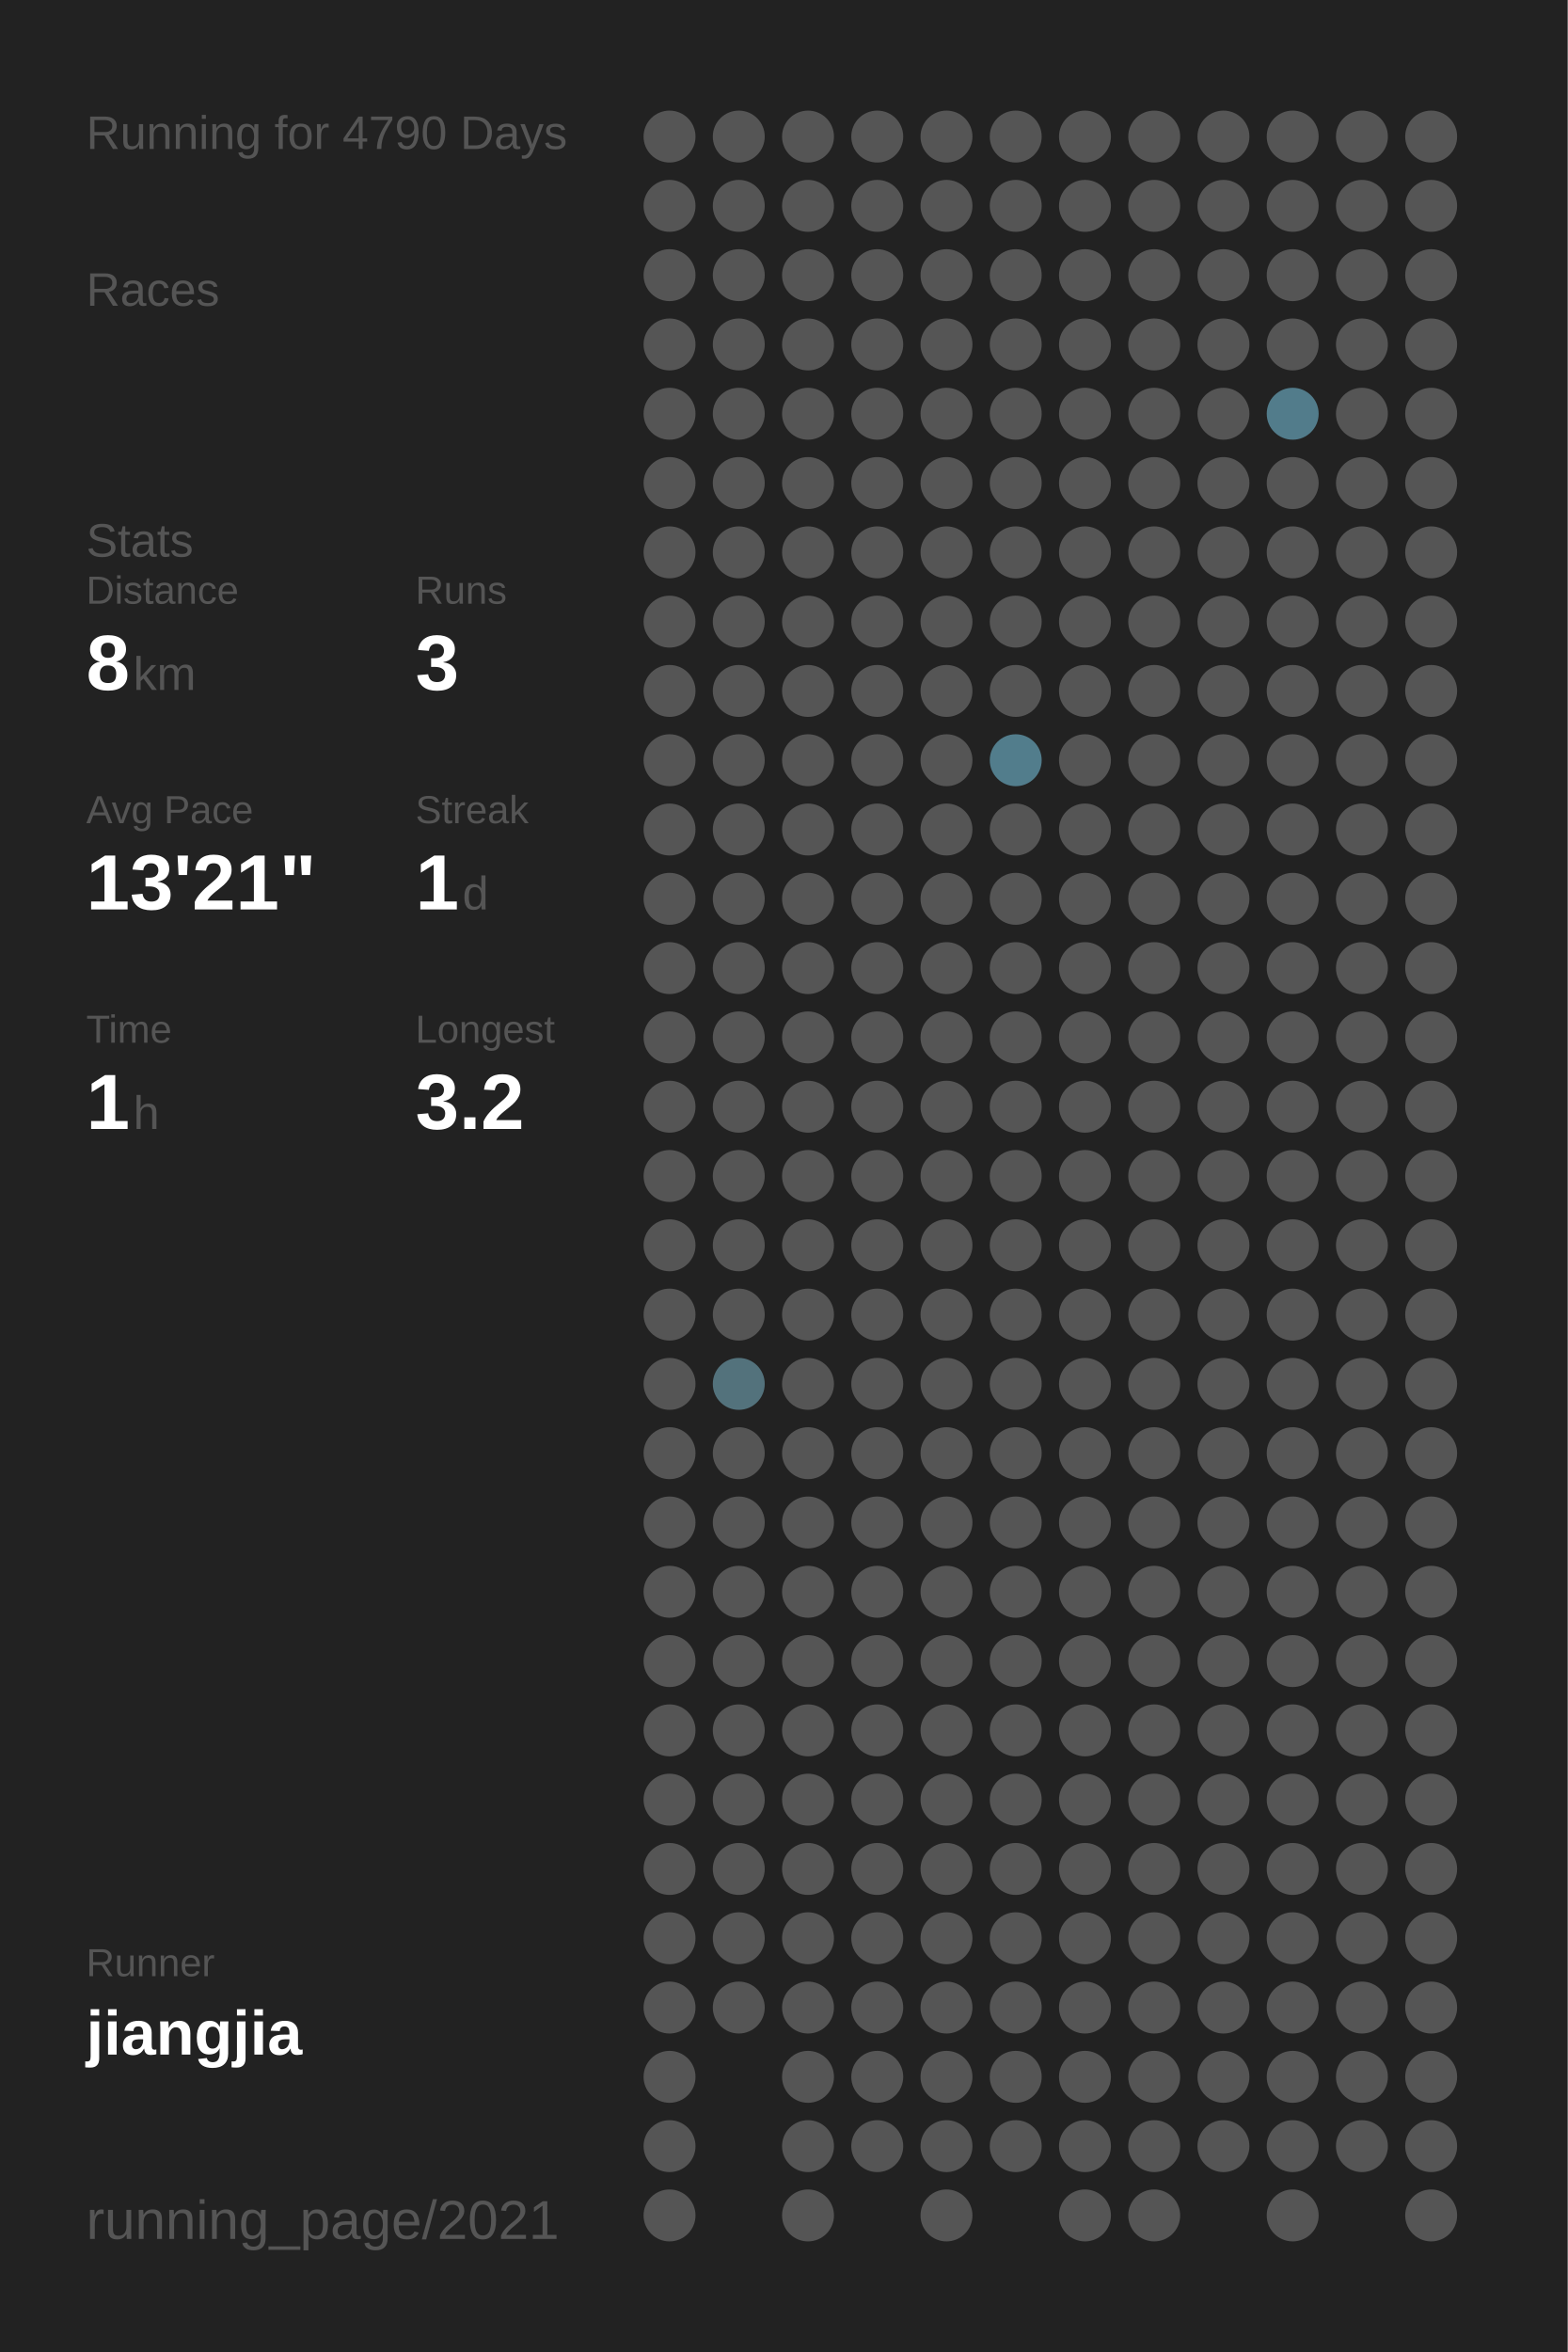
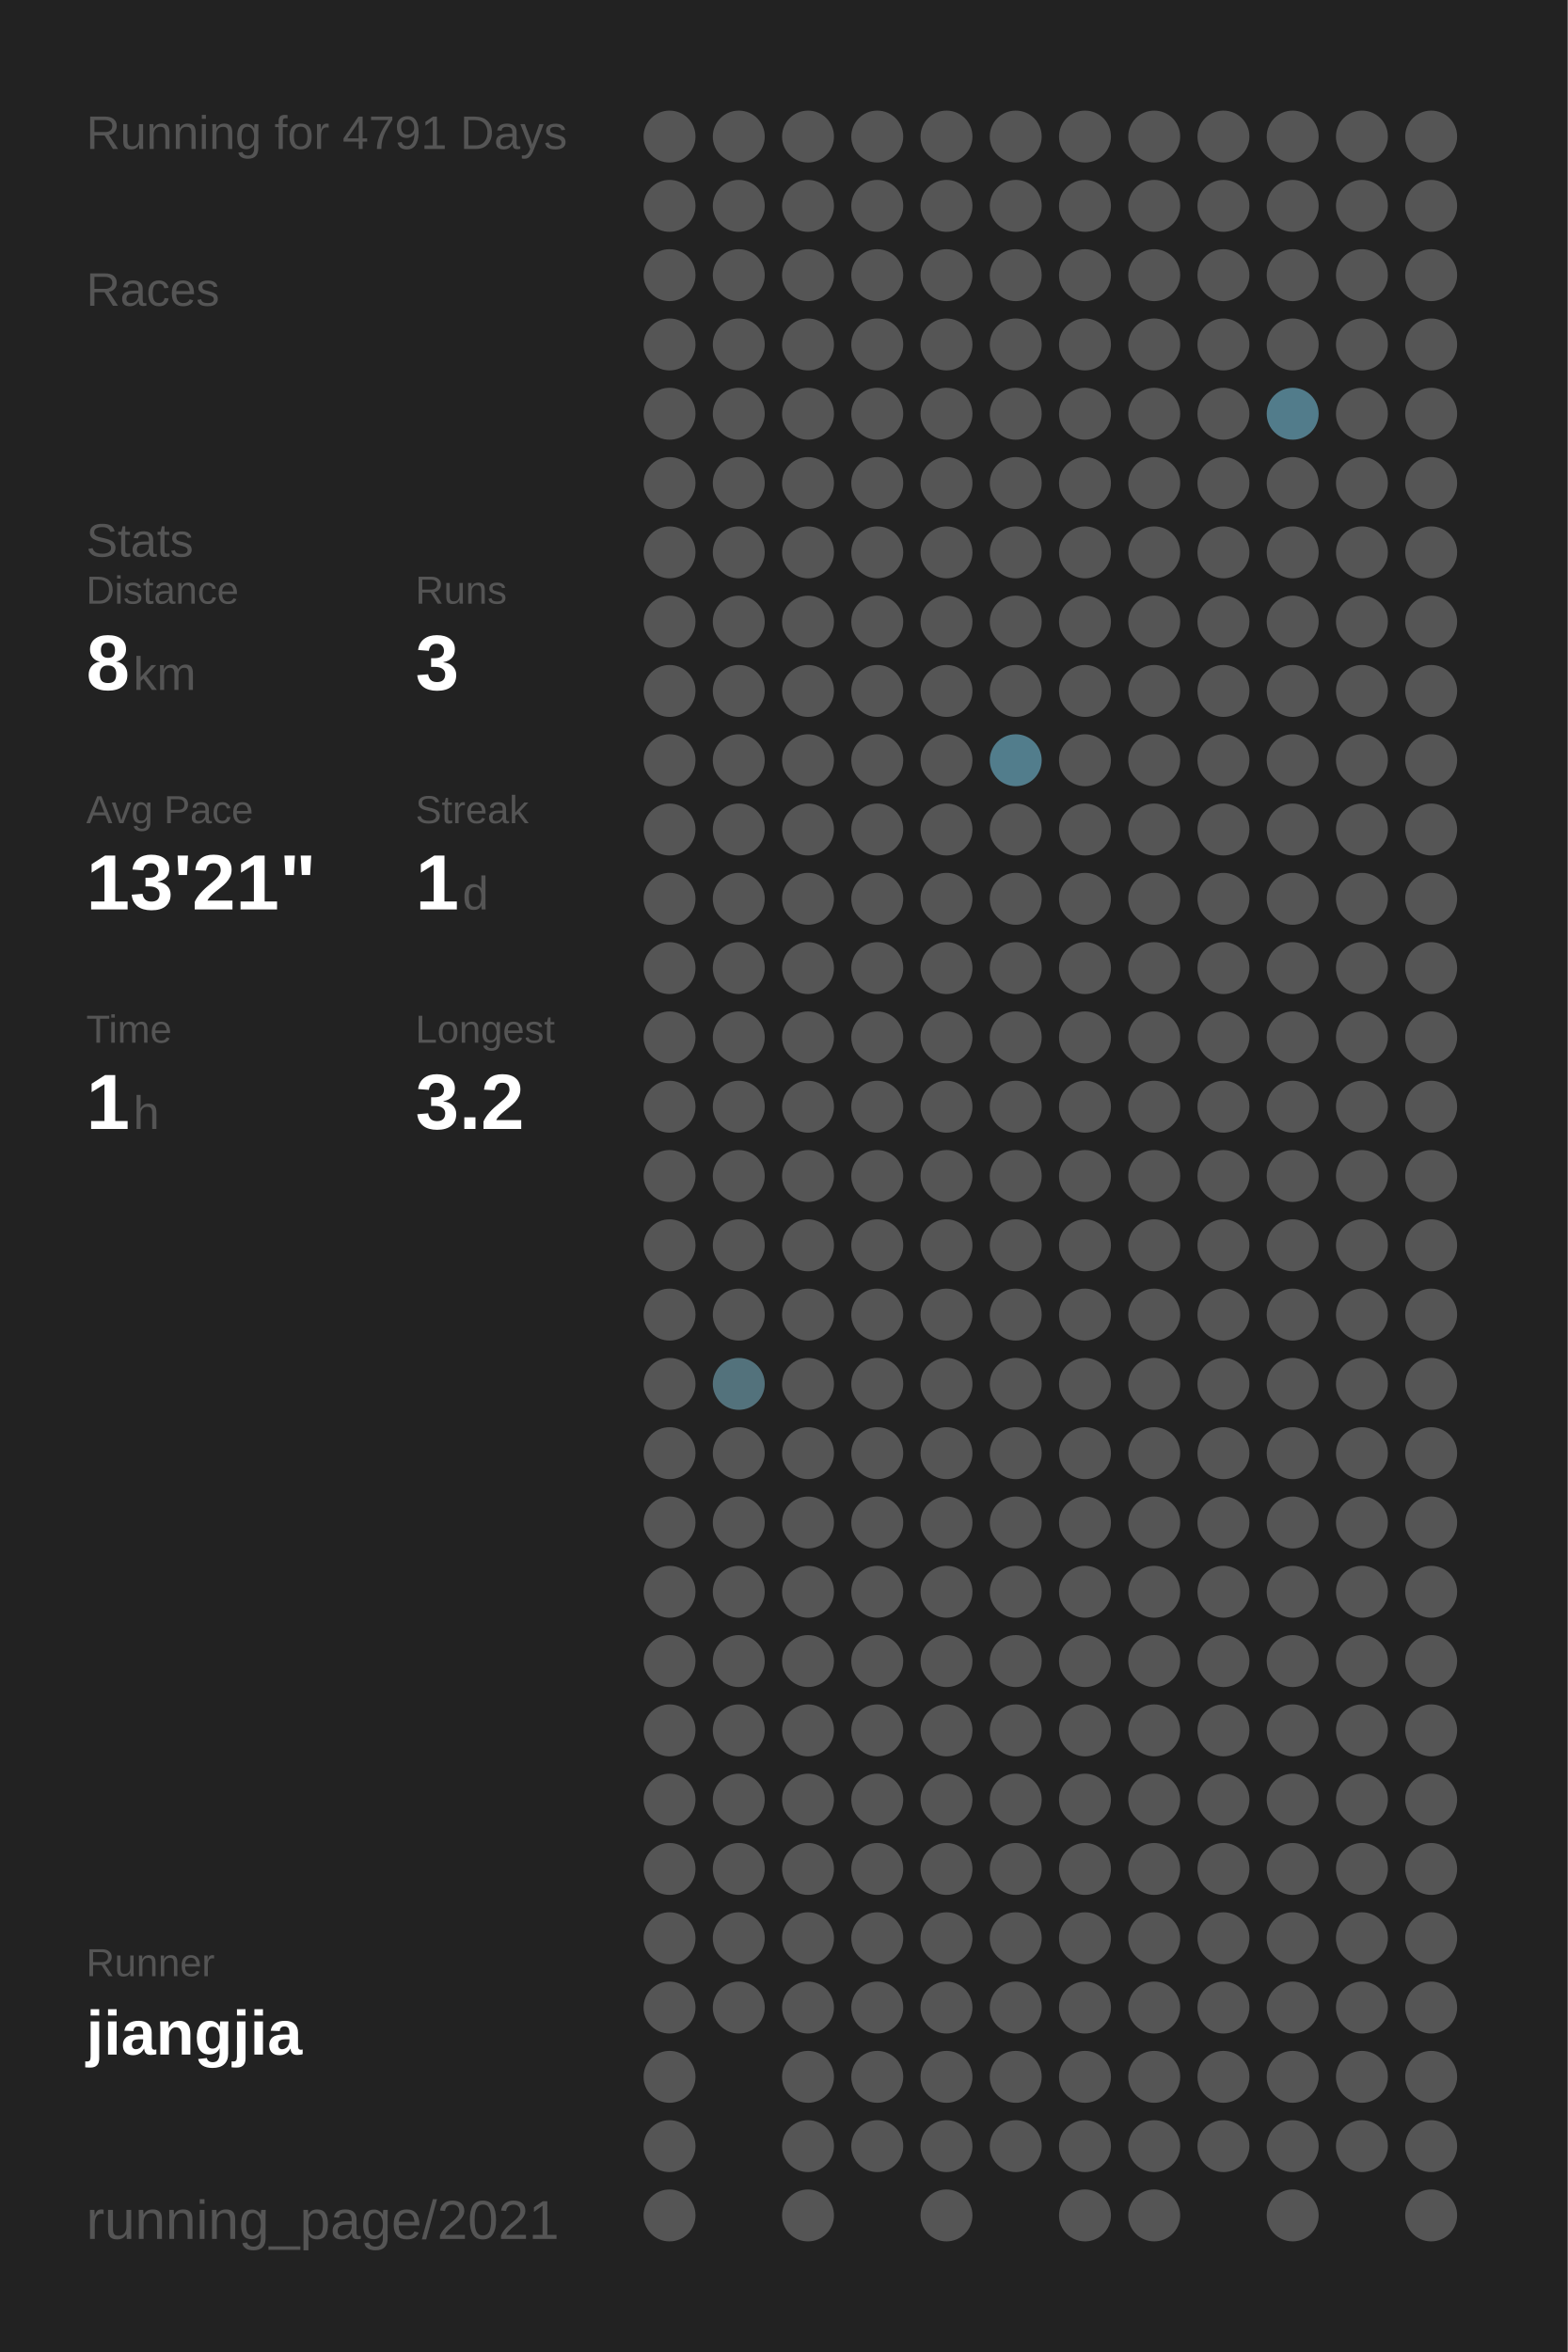
<svg xmlns="http://www.w3.org/2000/svg" baseProfile="full" height="300mm" version="1.1" viewBox="0,0,200,300" width="200mm">
  <defs />
  <rect fill="#222222" height="300" width="200" x="0" y="0" />
-   <text fill="#555555" style="font-size:6px; font-family:Arial;" x="11" y="19">Running for 4790 Days</text>
+   <text fill="#555555" style="font-size:6px; font-family:Arial;" x="11" y="19">Running for 4791 Days</text>
  <text fill="#555555" style="font-size:6px; font-family:Arial;" x="11" y="39">Races</text>
  <text fill="#555555" style="font-size:6px; font-family:Arial;" x="11" y="71">Stats</text>
  <text fill="#555555" style="font-size:5px; font-family:Arial;" x="11" y="77">Distance</text>
  <text fill="#FFFFFF" style="font-size:10px; font-family:Arial; font-weight:bold;" x="11" y="88">8</text>
  <text fill="#555555" style="font-size:6px; font-family:Arial;" x="17" y="88">km</text>
  <text fill="#555555" style="font-size:5px; font-family:Arial;" x="53" y="77">Runs</text>
  <text fill="#FFFFFF" style="font-size:10px; font-family:Arial; font-weight:bold;" x="53" y="88">3</text>
  <text fill="#555555" style="font-size:5px; font-family:Arial;" x="11" y="105">Avg Pace</text>
  <text fill="#FFFFFF" style="font-size:10px; font-family:Arial; font-weight:bold;" x="11" y="116">13'21"</text>
  <text fill="#555555" style="font-size:5px; font-family:Arial;" x="53" y="105">Streak</text>
  <text fill="#FFFFFF" style="font-size:10px; font-family:Arial; font-weight:bold;" x="53" y="116">1</text>
  <text fill="#555555" style="font-size:6px; font-family:Arial;" x="59" y="116">d</text>
  <text fill="#555555" style="font-size:5px; font-family:Arial;" x="11" y="133">Time</text>
  <text fill="#FFFFFF" style="font-size:10px; font-family:Arial; font-weight:bold;" x="11" y="144">1</text>
  <text fill="#555555" style="font-size:6px; font-family:Arial;" x="17" y="144">h</text>
  <text fill="#555555" style="font-size:5px; font-family:Arial;" x="53" y="133">Longest</text>
  <text fill="#FFFFFF" style="font-size:10px; font-family:Arial; font-weight:bold;" x="53" y="144">3.2</text>
  <text fill="#555555" style="font-size:5px; font-family:Arial;" x="11" y="252.065">Runner</text>
  <text fill="#FFFFFF" style="font-size:8px; font-family:Arial; font-weight:bold;" x="11" y="262.065">jiangjia</text>
  <text fill="#555555" style="font-size:7px; font-family:Arial;" x="11" y="285.581">running_page/2021</text>
  <circle cx="85.417" cy="17.419" fill="#555555" r="3.312" />
  <circle cx="85.417" cy="26.258" fill="#555555" r="3.312" />
  <circle cx="85.417" cy="35.097" fill="#555555" r="3.312" />
  <circle cx="85.417" cy="43.935" fill="#555555" r="3.312" />
  <circle cx="85.417" cy="52.774" fill="#555555" r="3.312" />
  <circle cx="85.417" cy="61.613" fill="#555555" r="3.312" />
  <circle cx="85.417" cy="70.452" fill="#555555" r="3.312" />
  <circle cx="85.417" cy="79.29" fill="#555555" r="3.312" />
  <circle cx="85.417" cy="88.129" fill="#555555" r="3.312" />
  <circle cx="85.417" cy="96.968" fill="#555555" r="3.312" />
  <circle cx="85.417" cy="105.806" fill="#555555" r="3.312" />
  <circle cx="85.417" cy="114.645" fill="#555555" r="3.312" />
  <circle cx="85.417" cy="123.484" fill="#555555" r="3.312" />
  <circle cx="85.417" cy="132.323" fill="#555555" r="3.312" />
  <circle cx="85.417" cy="141.161" fill="#555555" r="3.312" />
  <circle cx="85.417" cy="150" fill="#555555" r="3.312" />
  <circle cx="85.417" cy="158.839" fill="#555555" r="3.312" />
  <circle cx="85.417" cy="167.677" fill="#555555" r="3.312" />
  <circle cx="85.417" cy="176.516" fill="#555555" r="3.312" />
  <circle cx="85.417" cy="185.355" fill="#555555" r="3.312" />
  <circle cx="85.417" cy="194.194" fill="#555555" r="3.312" />
  <circle cx="85.417" cy="203.032" fill="#555555" r="3.312" />
  <circle cx="85.417" cy="211.871" fill="#555555" r="3.312" />
  <circle cx="85.417" cy="220.71" fill="#555555" r="3.312" />
  <circle cx="85.417" cy="229.548" fill="#555555" r="3.312" />
  <circle cx="85.417" cy="238.387" fill="#555555" r="3.312" />
  <circle cx="85.417" cy="247.226" fill="#555555" r="3.312" />
  <circle cx="85.417" cy="256.065" fill="#555555" r="3.312" />
  <circle cx="85.417" cy="264.903" fill="#555555" r="3.312" />
  <circle cx="85.417" cy="273.742" fill="#555555" r="3.312" />
  <circle cx="85.417" cy="282.581" fill="#555555" r="3.312" />
  <circle cx="94.25" cy="17.419" fill="#555555" r="3.312" />
  <circle cx="94.25" cy="26.258" fill="#555555" r="3.312" />
  <circle cx="94.25" cy="35.097" fill="#555555" r="3.312" />
  <circle cx="94.25" cy="43.935" fill="#555555" r="3.312" />
  <circle cx="94.25" cy="52.774" fill="#555555" r="3.312" />
  <circle cx="94.25" cy="61.613" fill="#555555" r="3.312" />
  <circle cx="94.25" cy="70.452" fill="#555555" r="3.312" />
  <circle cx="94.25" cy="79.29" fill="#555555" r="3.312" />
  <circle cx="94.25" cy="88.129" fill="#555555" r="3.312" />
  <circle cx="94.25" cy="96.968" fill="#555555" r="3.312" />
  <circle cx="94.25" cy="105.806" fill="#555555" r="3.312" />
  <circle cx="94.25" cy="114.645" fill="#555555" r="3.312" />
  <circle cx="94.25" cy="123.484" fill="#555555" r="3.312" />
  <circle cx="94.25" cy="132.323" fill="#555555" r="3.312" />
  <circle cx="94.25" cy="141.161" fill="#555555" r="3.312" />
  <circle cx="94.25" cy="150" fill="#555555" r="3.312" />
  <circle cx="94.25" cy="158.839" fill="#555555" r="3.312" />
  <circle cx="94.25" cy="167.677" fill="#555555" r="3.312" />
  <circle cx="94.25" cy="176.516" fill="#53727c" r="3.312" />
  <circle cx="94.25" cy="185.355" fill="#555555" r="3.312" />
  <circle cx="94.25" cy="194.194" fill="#555555" r="3.312" />
  <circle cx="94.25" cy="203.032" fill="#555555" r="3.312" />
  <circle cx="94.25" cy="211.871" fill="#555555" r="3.312" />
  <circle cx="94.25" cy="220.71" fill="#555555" r="3.312" />
  <circle cx="94.25" cy="229.548" fill="#555555" r="3.312" />
  <circle cx="94.25" cy="238.387" fill="#555555" r="3.312" />
  <circle cx="94.25" cy="247.226" fill="#555555" r="3.312" />
  <circle cx="94.25" cy="256.065" fill="#555555" r="3.312" />
  <circle cx="103.083" cy="17.419" fill="#555555" r="3.312" />
  <circle cx="103.083" cy="26.258" fill="#555555" r="3.312" />
  <circle cx="103.083" cy="35.097" fill="#555555" r="3.312" />
  <circle cx="103.083" cy="43.935" fill="#555555" r="3.312" />
  <circle cx="103.083" cy="52.774" fill="#555555" r="3.312" />
  <circle cx="103.083" cy="61.613" fill="#555555" r="3.312" />
  <circle cx="103.083" cy="70.452" fill="#555555" r="3.312" />
  <circle cx="103.083" cy="79.29" fill="#555555" r="3.312" />
  <circle cx="103.083" cy="88.129" fill="#555555" r="3.312" />
  <circle cx="103.083" cy="96.968" fill="#555555" r="3.312" />
  <circle cx="103.083" cy="105.806" fill="#555555" r="3.312" />
  <circle cx="103.083" cy="114.645" fill="#555555" r="3.312" />
  <circle cx="103.083" cy="123.484" fill="#555555" r="3.312" />
  <circle cx="103.083" cy="132.323" fill="#555555" r="3.312" />
  <circle cx="103.083" cy="141.161" fill="#555555" r="3.312" />
  <circle cx="103.083" cy="150" fill="#555555" r="3.312" />
  <circle cx="103.083" cy="158.839" fill="#555555" r="3.312" />
  <circle cx="103.083" cy="167.677" fill="#555555" r="3.312" />
  <circle cx="103.083" cy="176.516" fill="#555555" r="3.312" />
  <circle cx="103.083" cy="185.355" fill="#555555" r="3.312" />
  <circle cx="103.083" cy="194.194" fill="#555555" r="3.312" />
  <circle cx="103.083" cy="203.032" fill="#555555" r="3.312" />
  <circle cx="103.083" cy="211.871" fill="#555555" r="3.312" />
  <circle cx="103.083" cy="220.71" fill="#555555" r="3.312" />
  <circle cx="103.083" cy="229.548" fill="#555555" r="3.312" />
  <circle cx="103.083" cy="238.387" fill="#555555" r="3.312" />
  <circle cx="103.083" cy="247.226" fill="#555555" r="3.312" />
  <circle cx="103.083" cy="256.065" fill="#555555" r="3.312" />
  <circle cx="103.083" cy="264.903" fill="#555555" r="3.312" />
  <circle cx="103.083" cy="273.742" fill="#555555" r="3.312" />
  <circle cx="103.083" cy="282.581" fill="#555555" r="3.312" />
  <circle cx="111.917" cy="17.419" fill="#555555" r="3.312" />
  <circle cx="111.917" cy="26.258" fill="#555555" r="3.312" />
  <circle cx="111.917" cy="35.097" fill="#555555" r="3.312" />
  <circle cx="111.917" cy="43.935" fill="#555555" r="3.312" />
  <circle cx="111.917" cy="52.774" fill="#555555" r="3.312" />
  <circle cx="111.917" cy="61.613" fill="#555555" r="3.312" />
  <circle cx="111.917" cy="70.452" fill="#555555" r="3.312" />
  <circle cx="111.917" cy="79.29" fill="#555555" r="3.312" />
  <circle cx="111.917" cy="88.129" fill="#555555" r="3.312" />
  <circle cx="111.917" cy="96.968" fill="#555555" r="3.312" />
  <circle cx="111.917" cy="105.806" fill="#555555" r="3.312" />
  <circle cx="111.917" cy="114.645" fill="#555555" r="3.312" />
  <circle cx="111.917" cy="123.484" fill="#555555" r="3.312" />
  <circle cx="111.917" cy="132.323" fill="#555555" r="3.312" />
  <circle cx="111.917" cy="141.161" fill="#555555" r="3.312" />
  <circle cx="111.917" cy="150" fill="#555555" r="3.312" />
  <circle cx="111.917" cy="158.839" fill="#555555" r="3.312" />
  <circle cx="111.917" cy="167.677" fill="#555555" r="3.312" />
  <circle cx="111.917" cy="176.516" fill="#555555" r="3.312" />
  <circle cx="111.917" cy="185.355" fill="#555555" r="3.312" />
  <circle cx="111.917" cy="194.194" fill="#555555" r="3.312" />
  <circle cx="111.917" cy="203.032" fill="#555555" r="3.312" />
  <circle cx="111.917" cy="211.871" fill="#555555" r="3.312" />
  <circle cx="111.917" cy="220.71" fill="#555555" r="3.312" />
  <circle cx="111.917" cy="229.548" fill="#555555" r="3.312" />
  <circle cx="111.917" cy="238.387" fill="#555555" r="3.312" />
  <circle cx="111.917" cy="247.226" fill="#555555" r="3.312" />
  <circle cx="111.917" cy="256.065" fill="#555555" r="3.312" />
  <circle cx="111.917" cy="264.903" fill="#555555" r="3.312" />
  <circle cx="111.917" cy="273.742" fill="#555555" r="3.312" />
  <circle cx="120.75" cy="17.419" fill="#555555" r="3.312" />
  <circle cx="120.75" cy="26.258" fill="#555555" r="3.312" />
  <circle cx="120.75" cy="35.097" fill="#555555" r="3.312" />
  <circle cx="120.75" cy="43.935" fill="#555555" r="3.312" />
  <circle cx="120.75" cy="52.774" fill="#555555" r="3.312" />
  <circle cx="120.75" cy="61.613" fill="#555555" r="3.312" />
  <circle cx="120.75" cy="70.452" fill="#555555" r="3.312" />
  <circle cx="120.75" cy="79.29" fill="#555555" r="3.312" />
  <circle cx="120.75" cy="88.129" fill="#555555" r="3.312" />
  <circle cx="120.75" cy="96.968" fill="#555555" r="3.312" />
  <circle cx="120.75" cy="105.806" fill="#555555" r="3.312" />
  <circle cx="120.75" cy="114.645" fill="#555555" r="3.312" />
  <circle cx="120.75" cy="123.484" fill="#555555" r="3.312" />
  <circle cx="120.75" cy="132.323" fill="#555555" r="3.312" />
  <circle cx="120.75" cy="141.161" fill="#555555" r="3.312" />
  <circle cx="120.75" cy="150" fill="#555555" r="3.312" />
  <circle cx="120.75" cy="158.839" fill="#555555" r="3.312" />
  <circle cx="120.75" cy="167.677" fill="#555555" r="3.312" />
  <circle cx="120.75" cy="176.516" fill="#555555" r="3.312" />
  <circle cx="120.75" cy="185.355" fill="#555555" r="3.312" />
  <circle cx="120.75" cy="194.194" fill="#555555" r="3.312" />
  <circle cx="120.75" cy="203.032" fill="#555555" r="3.312" />
  <circle cx="120.75" cy="211.871" fill="#555555" r="3.312" />
  <circle cx="120.75" cy="220.71" fill="#555555" r="3.312" />
  <circle cx="120.75" cy="229.548" fill="#555555" r="3.312" />
  <circle cx="120.75" cy="238.387" fill="#555555" r="3.312" />
  <circle cx="120.75" cy="247.226" fill="#555555" r="3.312" />
  <circle cx="120.75" cy="256.065" fill="#555555" r="3.312" />
  <circle cx="120.75" cy="264.903" fill="#555555" r="3.312" />
  <circle cx="120.75" cy="273.742" fill="#555555" r="3.312" />
  <circle cx="120.75" cy="282.581" fill="#555555" r="3.312" />
  <circle cx="129.583" cy="17.419" fill="#555555" r="3.312" />
  <circle cx="129.583" cy="26.258" fill="#555555" r="3.312" />
  <circle cx="129.583" cy="35.097" fill="#555555" r="3.312" />
  <circle cx="129.583" cy="43.935" fill="#555555" r="3.312" />
  <circle cx="129.583" cy="52.774" fill="#555555" r="3.312" />
  <circle cx="129.583" cy="61.613" fill="#555555" r="3.312" />
  <circle cx="129.583" cy="70.452" fill="#555555" r="3.312" />
  <circle cx="129.583" cy="79.29" fill="#555555" r="3.312" />
  <circle cx="129.583" cy="88.129" fill="#555555" r="3.312" />
  <circle cx="129.583" cy="96.968" fill="#527d8c" r="3.312" />
  <circle cx="129.583" cy="105.806" fill="#555555" r="3.312" />
  <circle cx="129.583" cy="114.645" fill="#555555" r="3.312" />
  <circle cx="129.583" cy="123.484" fill="#555555" r="3.312" />
  <circle cx="129.583" cy="132.323" fill="#555555" r="3.312" />
  <circle cx="129.583" cy="141.161" fill="#555555" r="3.312" />
  <circle cx="129.583" cy="150" fill="#555555" r="3.312" />
  <circle cx="129.583" cy="158.839" fill="#555555" r="3.312" />
  <circle cx="129.583" cy="167.677" fill="#555555" r="3.312" />
  <circle cx="129.583" cy="176.516" fill="#555555" r="3.312" />
  <circle cx="129.583" cy="185.355" fill="#555555" r="3.312" />
  <circle cx="129.583" cy="194.194" fill="#555555" r="3.312" />
  <circle cx="129.583" cy="203.032" fill="#555555" r="3.312" />
  <circle cx="129.583" cy="211.871" fill="#555555" r="3.312" />
  <circle cx="129.583" cy="220.71" fill="#555555" r="3.312" />
  <circle cx="129.583" cy="229.548" fill="#555555" r="3.312" />
  <circle cx="129.583" cy="238.387" fill="#555555" r="3.312" />
  <circle cx="129.583" cy="247.226" fill="#555555" r="3.312" />
  <circle cx="129.583" cy="256.065" fill="#555555" r="3.312" />
  <circle cx="129.583" cy="264.903" fill="#555555" r="3.312" />
  <circle cx="129.583" cy="273.742" fill="#555555" r="3.312" />
  <circle cx="138.417" cy="17.419" fill="#555555" r="3.312" />
  <circle cx="138.417" cy="26.258" fill="#555555" r="3.312" />
  <circle cx="138.417" cy="35.097" fill="#555555" r="3.312" />
  <circle cx="138.417" cy="43.935" fill="#555555" r="3.312" />
  <circle cx="138.417" cy="52.774" fill="#555555" r="3.312" />
  <circle cx="138.417" cy="61.613" fill="#555555" r="3.312" />
  <circle cx="138.417" cy="70.452" fill="#555555" r="3.312" />
  <circle cx="138.417" cy="79.29" fill="#555555" r="3.312" />
  <circle cx="138.417" cy="88.129" fill="#555555" r="3.312" />
  <circle cx="138.417" cy="96.968" fill="#555555" r="3.312" />
  <circle cx="138.417" cy="105.806" fill="#555555" r="3.312" />
  <circle cx="138.417" cy="114.645" fill="#555555" r="3.312" />
  <circle cx="138.417" cy="123.484" fill="#555555" r="3.312" />
  <circle cx="138.417" cy="132.323" fill="#555555" r="3.312" />
  <circle cx="138.417" cy="141.161" fill="#555555" r="3.312" />
  <circle cx="138.417" cy="150" fill="#555555" r="3.312" />
  <circle cx="138.417" cy="158.839" fill="#555555" r="3.312" />
  <circle cx="138.417" cy="167.677" fill="#555555" r="3.312" />
  <circle cx="138.417" cy="176.516" fill="#555555" r="3.312" />
  <circle cx="138.417" cy="185.355" fill="#555555" r="3.312" />
  <circle cx="138.417" cy="194.194" fill="#555555" r="3.312" />
  <circle cx="138.417" cy="203.032" fill="#555555" r="3.312" />
  <circle cx="138.417" cy="211.871" fill="#555555" r="3.312" />
  <circle cx="138.417" cy="220.71" fill="#555555" r="3.312" />
  <circle cx="138.417" cy="229.548" fill="#555555" r="3.312" />
  <circle cx="138.417" cy="238.387" fill="#555555" r="3.312" />
  <circle cx="138.417" cy="247.226" fill="#555555" r="3.312" />
  <circle cx="138.417" cy="256.065" fill="#555555" r="3.312" />
  <circle cx="138.417" cy="264.903" fill="#555555" r="3.312" />
  <circle cx="138.417" cy="273.742" fill="#555555" r="3.312" />
  <circle cx="138.417" cy="282.581" fill="#555555" r="3.312" />
  <circle cx="147.25" cy="17.419" fill="#555555" r="3.312" />
  <circle cx="147.25" cy="26.258" fill="#555555" r="3.312" />
  <circle cx="147.25" cy="35.097" fill="#555555" r="3.312" />
  <circle cx="147.25" cy="43.935" fill="#555555" r="3.312" />
  <circle cx="147.25" cy="52.774" fill="#555555" r="3.312" />
  <circle cx="147.25" cy="61.613" fill="#555555" r="3.312" />
  <circle cx="147.25" cy="70.452" fill="#555555" r="3.312" />
  <circle cx="147.25" cy="79.29" fill="#555555" r="3.312" />
  <circle cx="147.25" cy="88.129" fill="#555555" r="3.312" />
  <circle cx="147.25" cy="96.968" fill="#555555" r="3.312" />
  <circle cx="147.25" cy="105.806" fill="#555555" r="3.312" />
  <circle cx="147.25" cy="114.645" fill="#555555" r="3.312" />
  <circle cx="147.25" cy="123.484" fill="#555555" r="3.312" />
  <circle cx="147.25" cy="132.323" fill="#555555" r="3.312" />
  <circle cx="147.25" cy="141.161" fill="#555555" r="3.312" />
  <circle cx="147.25" cy="150" fill="#555555" r="3.312" />
  <circle cx="147.25" cy="158.839" fill="#555555" r="3.312" />
  <circle cx="147.25" cy="167.677" fill="#555555" r="3.312" />
  <circle cx="147.25" cy="176.516" fill="#555555" r="3.312" />
  <circle cx="147.25" cy="185.355" fill="#555555" r="3.312" />
  <circle cx="147.25" cy="194.194" fill="#555555" r="3.312" />
  <circle cx="147.25" cy="203.032" fill="#555555" r="3.312" />
  <circle cx="147.25" cy="211.871" fill="#555555" r="3.312" />
  <circle cx="147.25" cy="220.71" fill="#555555" r="3.312" />
  <circle cx="147.25" cy="229.548" fill="#555555" r="3.312" />
  <circle cx="147.25" cy="238.387" fill="#555555" r="3.312" />
  <circle cx="147.25" cy="247.226" fill="#555555" r="3.312" />
  <circle cx="147.25" cy="256.065" fill="#555555" r="3.312" />
  <circle cx="147.25" cy="264.903" fill="#555555" r="3.312" />
  <circle cx="147.25" cy="273.742" fill="#555555" r="3.312" />
  <circle cx="147.25" cy="282.581" fill="#555555" r="3.312" />
  <circle cx="156.083" cy="17.419" fill="#555555" r="3.312" />
  <circle cx="156.083" cy="26.258" fill="#555555" r="3.312" />
  <circle cx="156.083" cy="35.097" fill="#555555" r="3.312" />
  <circle cx="156.083" cy="43.935" fill="#555555" r="3.312" />
  <circle cx="156.083" cy="52.774" fill="#555555" r="3.312" />
  <circle cx="156.083" cy="61.613" fill="#555555" r="3.312" />
  <circle cx="156.083" cy="70.452" fill="#555555" r="3.312" />
  <circle cx="156.083" cy="79.29" fill="#555555" r="3.312" />
  <circle cx="156.083" cy="88.129" fill="#555555" r="3.312" />
  <circle cx="156.083" cy="96.968" fill="#555555" r="3.312" />
  <circle cx="156.083" cy="105.806" fill="#555555" r="3.312" />
  <circle cx="156.083" cy="114.645" fill="#555555" r="3.312" />
  <circle cx="156.083" cy="123.484" fill="#555555" r="3.312" />
  <circle cx="156.083" cy="132.323" fill="#555555" r="3.312" />
  <circle cx="156.083" cy="141.161" fill="#555555" r="3.312" />
  <circle cx="156.083" cy="150" fill="#555555" r="3.312" />
  <circle cx="156.083" cy="158.839" fill="#555555" r="3.312" />
  <circle cx="156.083" cy="167.677" fill="#555555" r="3.312" />
  <circle cx="156.083" cy="176.516" fill="#555555" r="3.312" />
  <circle cx="156.083" cy="185.355" fill="#555555" r="3.312" />
  <circle cx="156.083" cy="194.194" fill="#555555" r="3.312" />
  <circle cx="156.083" cy="203.032" fill="#555555" r="3.312" />
  <circle cx="156.083" cy="211.871" fill="#555555" r="3.312" />
  <circle cx="156.083" cy="220.71" fill="#555555" r="3.312" />
  <circle cx="156.083" cy="229.548" fill="#555555" r="3.312" />
  <circle cx="156.083" cy="238.387" fill="#555555" r="3.312" />
  <circle cx="156.083" cy="247.226" fill="#555555" r="3.312" />
  <circle cx="156.083" cy="256.065" fill="#555555" r="3.312" />
  <circle cx="156.083" cy="264.903" fill="#555555" r="3.312" />
  <circle cx="156.083" cy="273.742" fill="#555555" r="3.312" />
  <circle cx="164.917" cy="17.419" fill="#555555" r="3.312" />
  <circle cx="164.917" cy="26.258" fill="#555555" r="3.312" />
  <circle cx="164.917" cy="35.097" fill="#555555" r="3.312" />
  <circle cx="164.917" cy="43.935" fill="#555555" r="3.312" />
  <circle cx="164.917" cy="52.774" fill="#527c8b" r="3.312" />
  <circle cx="164.917" cy="61.613" fill="#555555" r="3.312" />
  <circle cx="164.917" cy="70.452" fill="#555555" r="3.312" />
  <circle cx="164.917" cy="79.29" fill="#555555" r="3.312" />
  <circle cx="164.917" cy="88.129" fill="#555555" r="3.312" />
  <circle cx="164.917" cy="96.968" fill="#555555" r="3.312" />
  <circle cx="164.917" cy="105.806" fill="#555555" r="3.312" />
  <circle cx="164.917" cy="114.645" fill="#555555" r="3.312" />
  <circle cx="164.917" cy="123.484" fill="#555555" r="3.312" />
  <circle cx="164.917" cy="132.323" fill="#555555" r="3.312" />
  <circle cx="164.917" cy="141.161" fill="#555555" r="3.312" />
  <circle cx="164.917" cy="150" fill="#555555" r="3.312" />
  <circle cx="164.917" cy="158.839" fill="#555555" r="3.312" />
  <circle cx="164.917" cy="167.677" fill="#555555" r="3.312" />
  <circle cx="164.917" cy="176.516" fill="#555555" r="3.312" />
  <circle cx="164.917" cy="185.355" fill="#555555" r="3.312" />
  <circle cx="164.917" cy="194.194" fill="#555555" r="3.312" />
  <circle cx="164.917" cy="203.032" fill="#555555" r="3.312" />
  <circle cx="164.917" cy="211.871" fill="#555555" r="3.312" />
  <circle cx="164.917" cy="220.71" fill="#555555" r="3.312" />
  <circle cx="164.917" cy="229.548" fill="#555555" r="3.312" />
  <circle cx="164.917" cy="238.387" fill="#555555" r="3.312" />
  <circle cx="164.917" cy="247.226" fill="#555555" r="3.312" />
  <circle cx="164.917" cy="256.065" fill="#555555" r="3.312" />
  <circle cx="164.917" cy="264.903" fill="#555555" r="3.312" />
  <circle cx="164.917" cy="273.742" fill="#555555" r="3.312" />
  <circle cx="164.917" cy="282.581" fill="#555555" r="3.312" />
  <circle cx="173.75" cy="17.419" fill="#555555" r="3.312" />
  <circle cx="173.75" cy="26.258" fill="#555555" r="3.312" />
  <circle cx="173.75" cy="35.097" fill="#555555" r="3.312" />
  <circle cx="173.75" cy="43.935" fill="#555555" r="3.312" />
  <circle cx="173.75" cy="52.774" fill="#555555" r="3.312" />
  <circle cx="173.75" cy="61.613" fill="#555555" r="3.312" />
  <circle cx="173.75" cy="70.452" fill="#555555" r="3.312" />
  <circle cx="173.75" cy="79.29" fill="#555555" r="3.312" />
  <circle cx="173.75" cy="88.129" fill="#555555" r="3.312" />
  <circle cx="173.75" cy="96.968" fill="#555555" r="3.312" />
  <circle cx="173.75" cy="105.806" fill="#555555" r="3.312" />
  <circle cx="173.75" cy="114.645" fill="#555555" r="3.312" />
  <circle cx="173.75" cy="123.484" fill="#555555" r="3.312" />
  <circle cx="173.75" cy="132.323" fill="#555555" r="3.312" />
  <circle cx="173.75" cy="141.161" fill="#555555" r="3.312" />
  <circle cx="173.75" cy="150" fill="#555555" r="3.312" />
  <circle cx="173.75" cy="158.839" fill="#555555" r="3.312" />
  <circle cx="173.75" cy="167.677" fill="#555555" r="3.312" />
  <circle cx="173.75" cy="176.516" fill="#555555" r="3.312" />
  <circle cx="173.75" cy="185.355" fill="#555555" r="3.312" />
  <circle cx="173.75" cy="194.194" fill="#555555" r="3.312" />
  <circle cx="173.75" cy="203.032" fill="#555555" r="3.312" />
  <circle cx="173.75" cy="211.871" fill="#555555" r="3.312" />
  <circle cx="173.75" cy="220.71" fill="#555555" r="3.312" />
  <circle cx="173.75" cy="229.548" fill="#555555" r="3.312" />
  <circle cx="173.75" cy="238.387" fill="#555555" r="3.312" />
  <circle cx="173.75" cy="247.226" fill="#555555" r="3.312" />
  <circle cx="173.75" cy="256.065" fill="#555555" r="3.312" />
  <circle cx="173.75" cy="264.903" fill="#555555" r="3.312" />
  <circle cx="173.75" cy="273.742" fill="#555555" r="3.312" />
  <circle cx="182.583" cy="17.419" fill="#555555" r="3.312" />
  <circle cx="182.583" cy="26.258" fill="#555555" r="3.312" />
  <circle cx="182.583" cy="35.097" fill="#555555" r="3.312" />
  <circle cx="182.583" cy="43.935" fill="#555555" r="3.312" />
  <circle cx="182.583" cy="52.774" fill="#555555" r="3.312" />
  <circle cx="182.583" cy="61.613" fill="#555555" r="3.312" />
  <circle cx="182.583" cy="70.452" fill="#555555" r="3.312" />
  <circle cx="182.583" cy="79.29" fill="#555555" r="3.312" />
  <circle cx="182.583" cy="88.129" fill="#555555" r="3.312" />
  <circle cx="182.583" cy="96.968" fill="#555555" r="3.312" />
  <circle cx="182.583" cy="105.806" fill="#555555" r="3.312" />
  <circle cx="182.583" cy="114.645" fill="#555555" r="3.312" />
  <circle cx="182.583" cy="123.484" fill="#555555" r="3.312" />
  <circle cx="182.583" cy="132.323" fill="#555555" r="3.312" />
  <circle cx="182.583" cy="141.161" fill="#555555" r="3.312" />
  <circle cx="182.583" cy="150" fill="#555555" r="3.312" />
  <circle cx="182.583" cy="158.839" fill="#555555" r="3.312" />
  <circle cx="182.583" cy="167.677" fill="#555555" r="3.312" />
  <circle cx="182.583" cy="176.516" fill="#555555" r="3.312" />
  <circle cx="182.583" cy="185.355" fill="#555555" r="3.312" />
  <circle cx="182.583" cy="194.194" fill="#555555" r="3.312" />
  <circle cx="182.583" cy="203.032" fill="#555555" r="3.312" />
  <circle cx="182.583" cy="211.871" fill="#555555" r="3.312" />
  <circle cx="182.583" cy="220.71" fill="#555555" r="3.312" />
  <circle cx="182.583" cy="229.548" fill="#555555" r="3.312" />
  <circle cx="182.583" cy="238.387" fill="#555555" r="3.312" />
  <circle cx="182.583" cy="247.226" fill="#555555" r="3.312" />
  <circle cx="182.583" cy="256.065" fill="#555555" r="3.312" />
  <circle cx="182.583" cy="264.903" fill="#555555" r="3.312" />
  <circle cx="182.583" cy="273.742" fill="#555555" r="3.312" />
  <circle cx="182.583" cy="282.581" fill="#555555" r="3.312" />
</svg>
